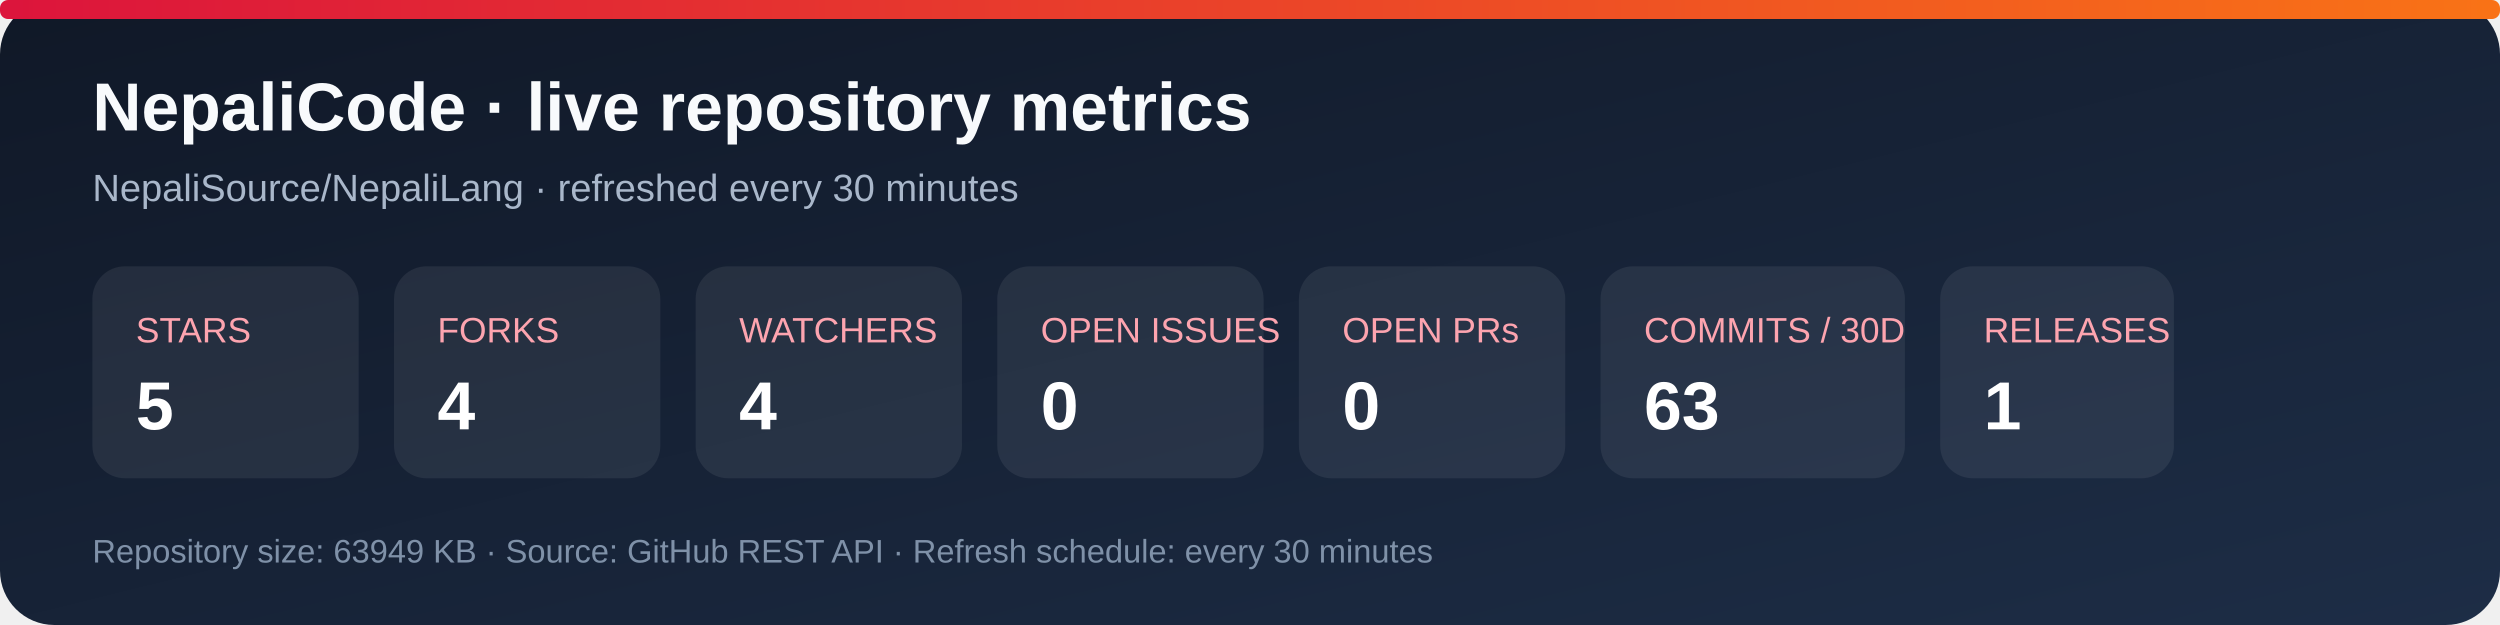
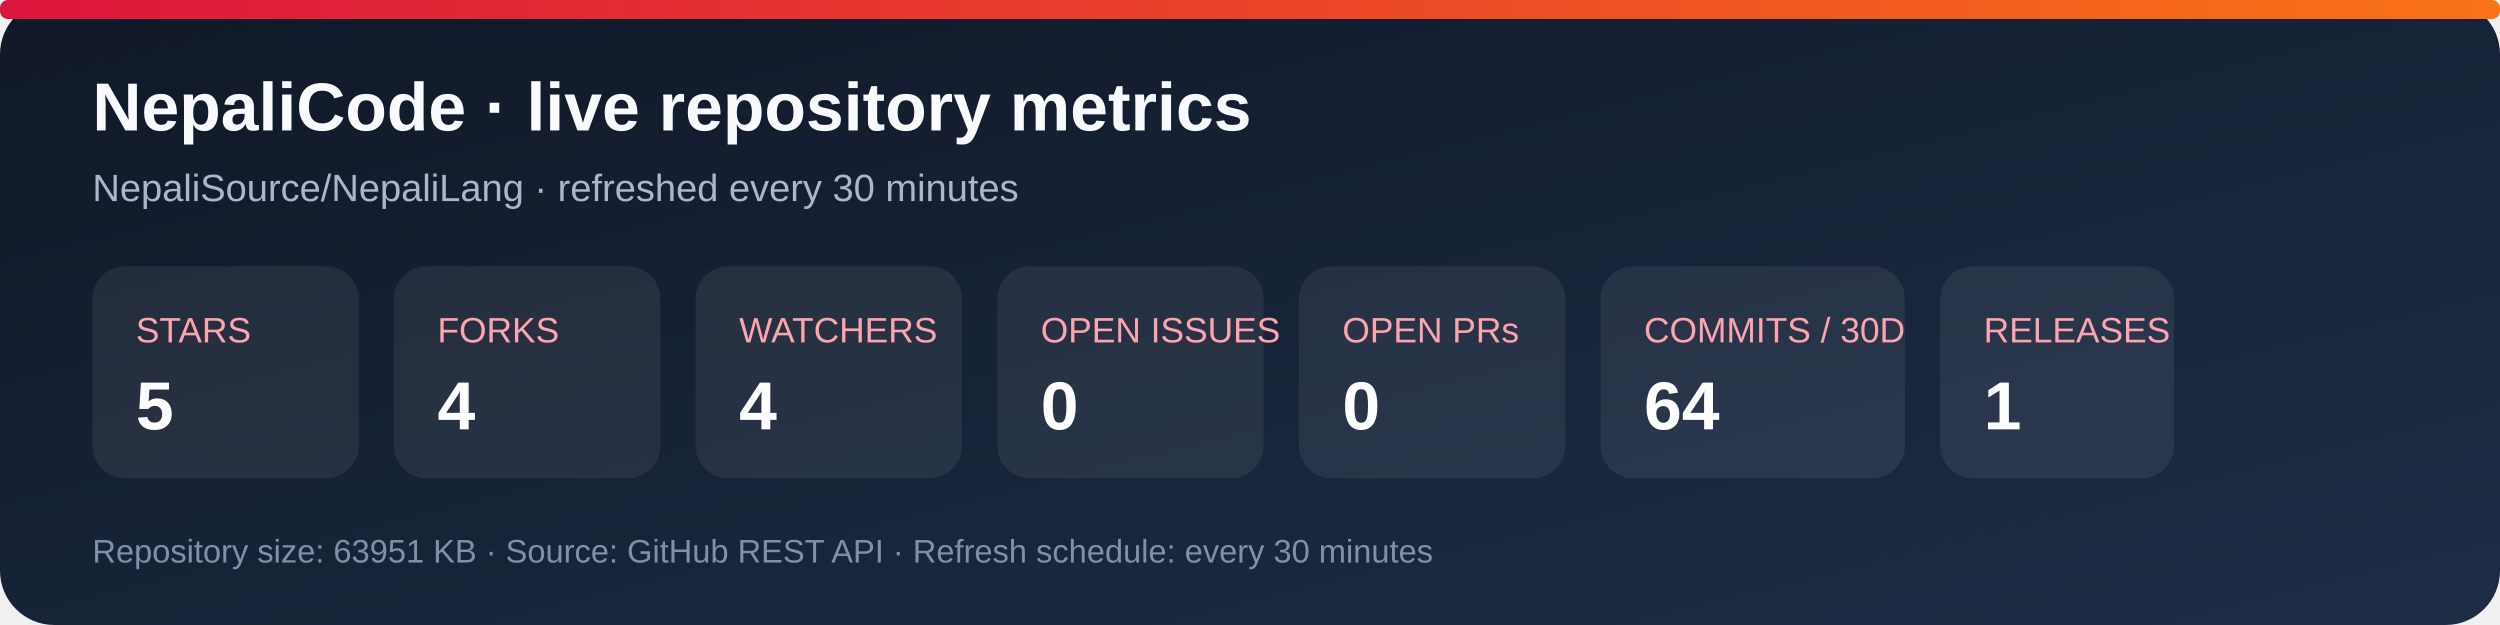
<svg xmlns="http://www.w3.org/2000/svg" width="920" height="230" viewBox="0 0 920 230" role="img" aria-labelledby="title desc">
  <defs>
    <linearGradient id="bg" x1="0" y1="0" x2="1" y2="1">
      <stop stop-color="#101827" />
      <stop offset="1" stop-color="#1d2d46" />
    </linearGradient>
    <linearGradient id="accent" x1="0" y1="0" x2="1" y2="0">
      <stop stop-color="#dc143c" />
      <stop offset="1" stop-color="#f97316" />
    </linearGradient>
  </defs>
  <rect width="920" height="230" rx="20" fill="url(#bg)" />
  <rect x="0" y="0" width="920" height="7" rx="3" fill="url(#accent)" />
  <text x="34" y="48" fill="#f8fafc" font-family="Arial, sans-serif" font-size="25" font-weight="700">NepaliCode · live repository metrics</text>
  <text x="34" y="74" fill="#a9b7ca" font-family="Arial, sans-serif" font-size="14">NepaliSource/NepaliLang · refreshed every 30 minutes</text>
  <g font-family="Arial, sans-serif">
    <rect x="34" y="98" width="98" height="78" rx="12" fill="#ffffff12" />
    <text x="50" y="126" fill="#fda4af" font-size="13">STARS</text>
    <text x="50" y="158" fill="#fff" font-size="25" font-weight="700">5</text>
    <rect x="145" y="98" width="98" height="78" rx="12" fill="#ffffff12" />
    <text x="161" y="126" fill="#fda4af" font-size="13">FORKS</text>
    <text x="161" y="158" fill="#fff" font-size="25" font-weight="700">4</text>
    <rect x="256" y="98" width="98" height="78" rx="12" fill="#ffffff12" />
    <text x="272" y="126" fill="#fda4af" font-size="13">WATCHERS</text>
    <text x="272" y="158" fill="#fff" font-size="25" font-weight="700">4</text>
    <rect x="367" y="98" width="98" height="78" rx="12" fill="#ffffff12" />
    <text x="383" y="126" fill="#fda4af" font-size="13">OPEN ISSUES</text>
    <text x="383" y="158" fill="#fff" font-size="25" font-weight="700">0</text>
    <rect x="478" y="98" width="98" height="78" rx="12" fill="#ffffff12" />
    <text x="494" y="126" fill="#fda4af" font-size="13">OPEN PRs</text>
    <text x="494" y="158" fill="#fff" font-size="25" font-weight="700">0</text>
    <rect x="589" y="98" width="112" height="78" rx="12" fill="#ffffff12" />
    <text x="605" y="126" fill="#fda4af" font-size="13">COMMITS / 30D</text>
-     <text x="605" y="158" fill="#fff" font-size="25" font-weight="700">63</text>
+     <text x="605" y="158" fill="#fff" font-size="25" font-weight="700">64</text>
    <rect x="714" y="98" width="86" height="78" rx="12" fill="#ffffff12" />
    <text x="730" y="126" fill="#fda4af" font-size="13">RELEASES</text>
    <text x="730" y="158" fill="#fff" font-size="25" font-weight="700">1</text>
  </g>
-   <text x="34" y="207" fill="#7f91a8" font-family="Arial, sans-serif" font-size="12">Repository size: 63949 KB · Source: GitHub REST API · Refresh schedule: every 30 minutes</text>
+   <text x="34" y="207" fill="#7f91a8" font-family="Arial, sans-serif" font-size="12">Repository size: 63951 KB · Source: GitHub REST API · Refresh schedule: every 30 minutes</text>
</svg>
